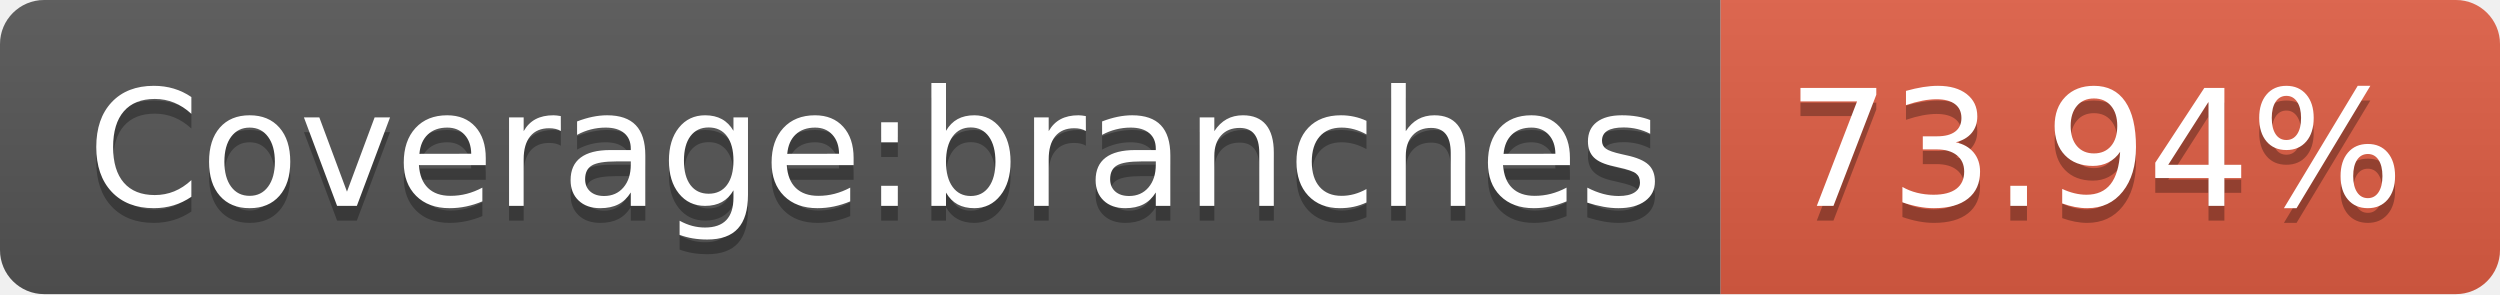
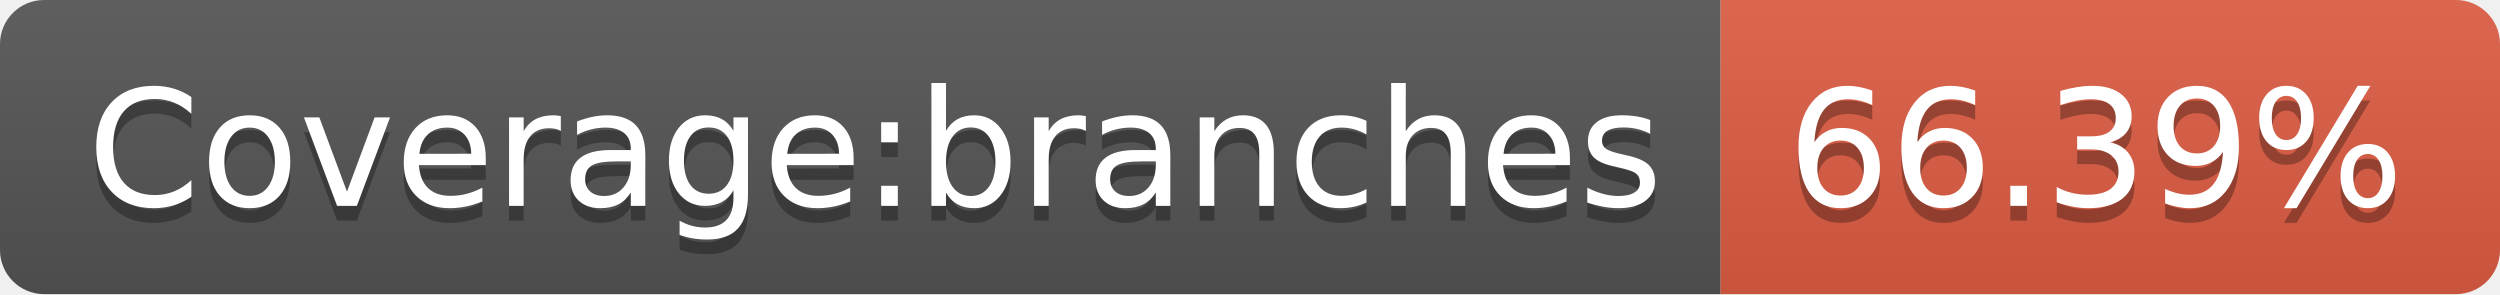
- <svg xmlns="http://www.w3.org/2000/svg" width="170" height="20" role="img" aria-label="Coverage:branches: 73.94%">
+ <svg xmlns="http://www.w3.org/2000/svg" width="170" height="20" role="img" aria-label="Coverage:branches: 66.39%">
  <linearGradient id="s" x2="0" y2="100%">
    <stop offset="0" stop-color="#bbb" stop-opacity=".1" />
    <stop offset="1" stop-opacity=".1" />
  </linearGradient>
  <clipPath id="r">
    <rect width="170" height="20" rx="3" fill="#fff" />
  </clipPath>
  <g clip-path="url(#r)">
    <rect width="117" height="20" fill="#555" />
    <rect x="117" width="53" height="20" fill="#e05d44" />
    <rect width="170" height="20" fill="url(#s)" />
  </g>
  <g fill="#fff" text-anchor="middle" font-family="Verdana,Geneva,DejaVu Sans,sans-serif" text-rendering="geometricPrecision" font-size="110">
    <text aria-hidden="true" x="595" y="150" fill="#010101" fill-opacity=".3" transform="scale(.1)" textLength="1070">Coverage:branches</text>
    <text x="595" y="140" transform="scale(.1)" fill="#fff" textLength="1070">Coverage:branches</text>
-     <text aria-hidden="true" x="1425" y="150" fill="#010101" fill-opacity=".3" transform="scale(.1)" textLength="430">73.94%</text>
-     <text x="1425" y="140" transform="scale(.1)" fill="#fff" textLength="430">73.94%</text>
+     <text aria-hidden="true" x="1425" y="150" fill="#010101" fill-opacity=".3" transform="scale(.1)" textLength="430">66.39%</text>
+     <text x="1425" y="140" transform="scale(.1)" fill="#fff" textLength="430">66.39%</text>
  </g>
</svg>
